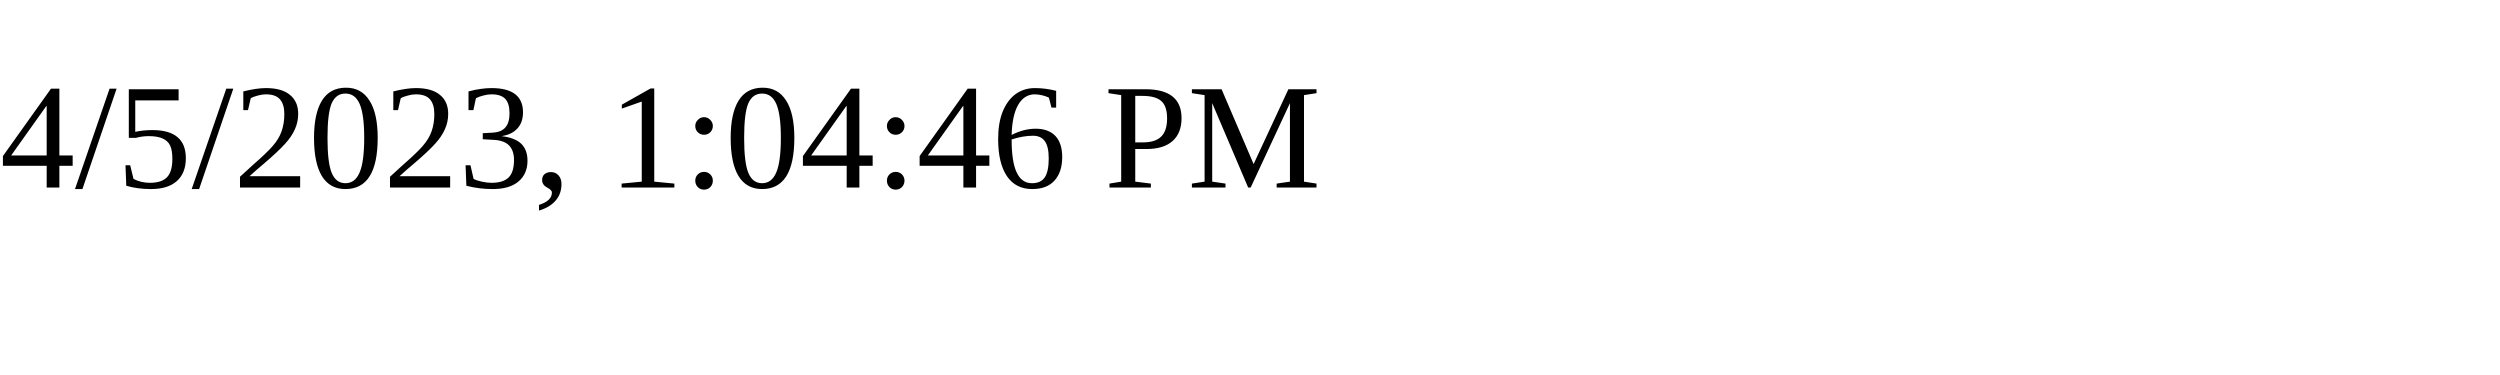
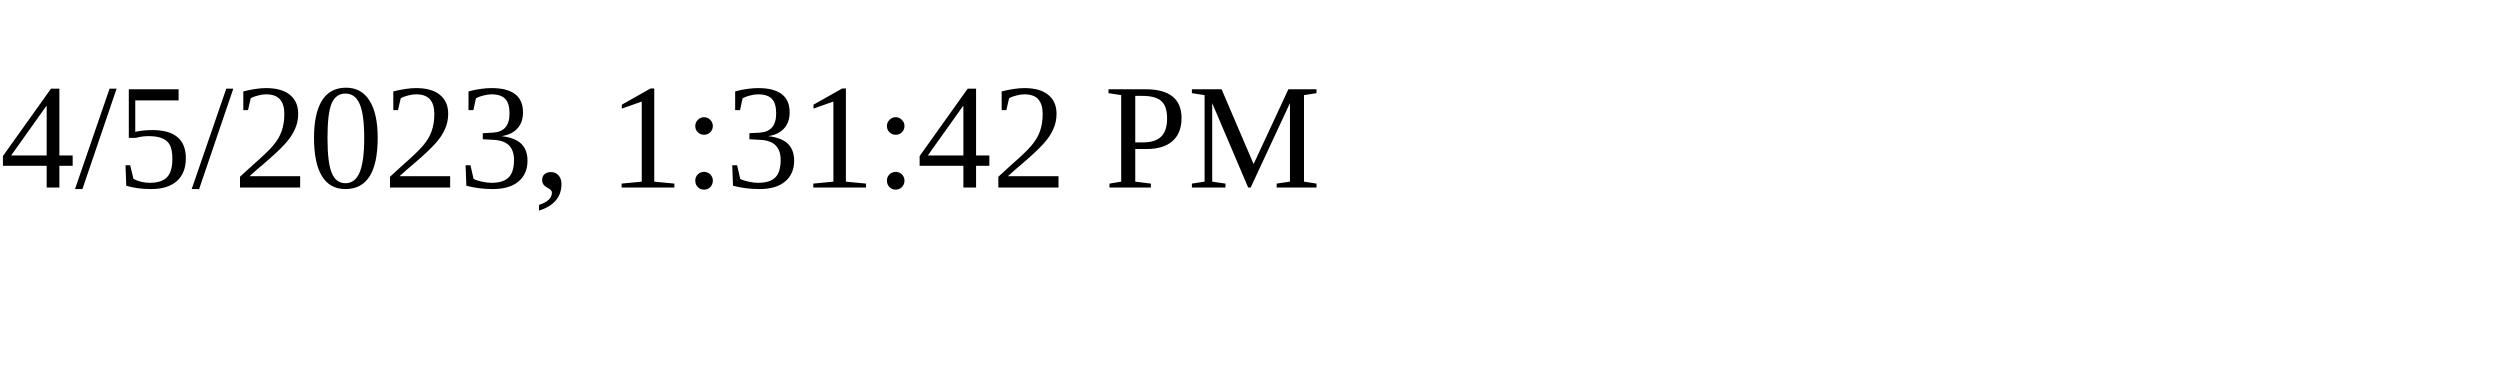
<svg xmlns="http://www.w3.org/2000/svg" height="30" width="200">
-   <text x="0" y="15">4/5/2023, 1:04:46 PM</text>
+   <text x="0" y="15">4/5/2023, 1:31:42 PM</text>
</svg>
